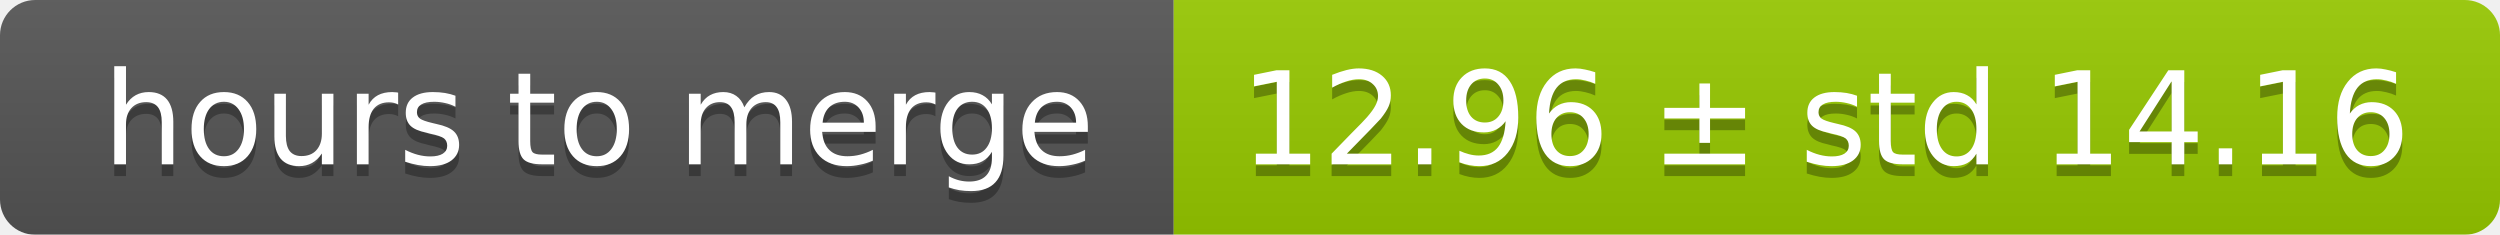
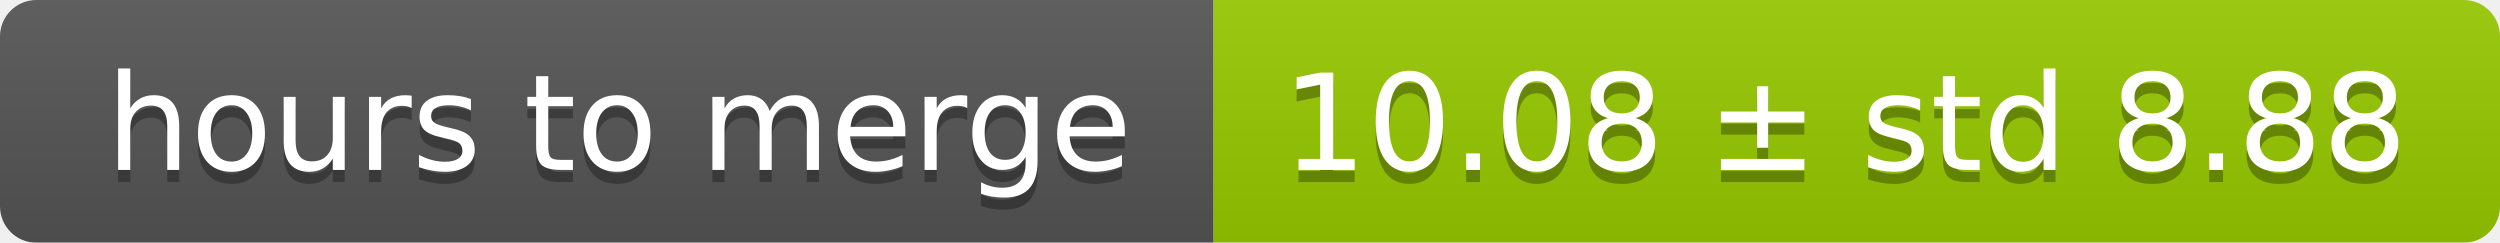
- <svg xmlns="http://www.w3.org/2000/svg" width="213" height="20">
+ <svg xmlns="http://www.w3.org/2000/svg" width="206" height="20">
  <linearGradient id="smooth" x2="0" y2="100%">
    <stop offset="0" stop-color="#bbb" stop-opacity=".1" />
    <stop offset="1" stop-opacity=".1" />
  </linearGradient>
  <mask id="round">
-     <rect width="213" height="20" rx="3" fill="#fff" />
+     <rect width="206" height="20" rx="3" fill="#fff" />
  </mask>
  <g mask="url(#round)">
    <rect width="100" height="20" fill="#555" />
-     <rect x="100" width="113" height="20" fill="#97ca00" />
-     <rect width="213" height="20" fill="url(#smooth)" />
+     <rect x="100" width="106" height="20" fill="#97ca00" />
+     <rect width="206" height="20" fill="url(#smooth)" />
  </g>
  <g fill="#fff" text-anchor="middle" font-family="DejaVu Sans,Verdana,Geneva,sans-serif" font-size="11">
    <text x="51" y="15" fill="#010101" fill-opacity=".3">hours to merge</text>
    <text x="51" y="14">hours to merge</text>
-     <text x="155.5" y="15" fill="#010101" fill-opacity=".3">12.96 ± std 14.16</text>
-     <text x="155.5" y="14">12.96 ± std 14.16</text>
+     <text x="152" y="15" fill="#010101" fill-opacity=".3">10.08 ± std 8.88</text>
+     <text x="152" y="14">10.08 ± std 8.88</text>
  </g>
</svg>
